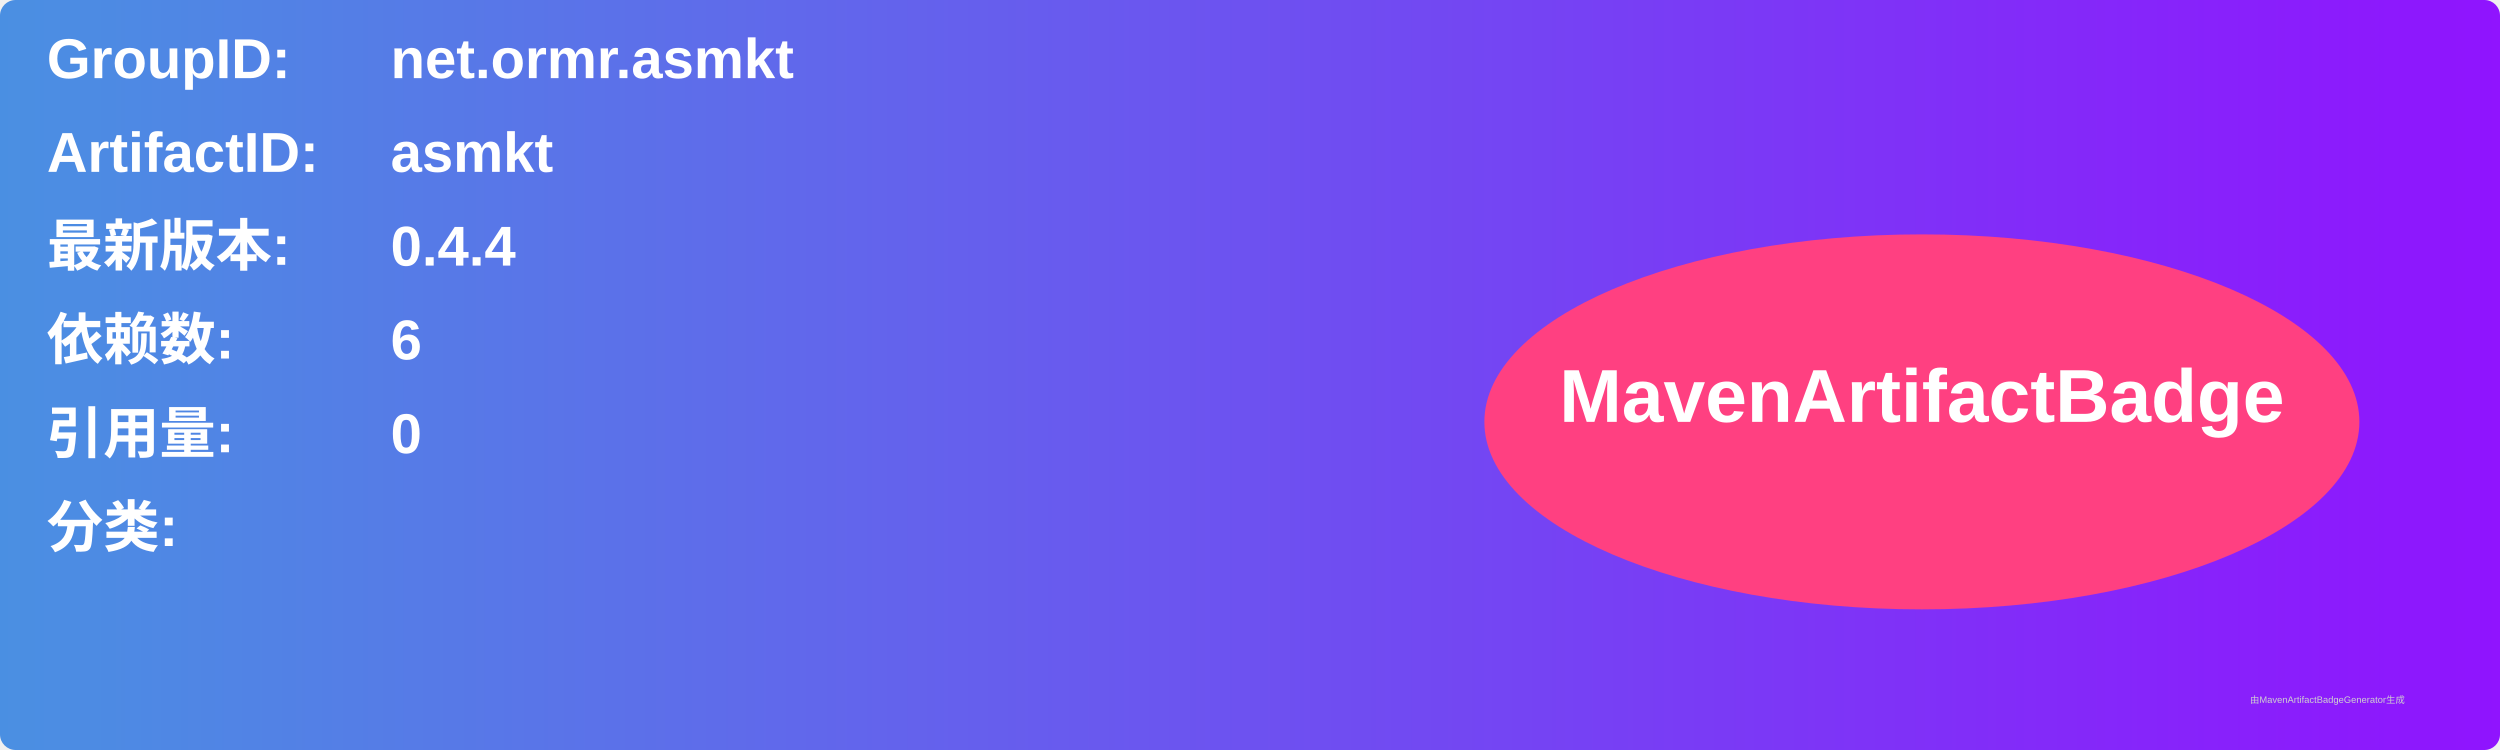
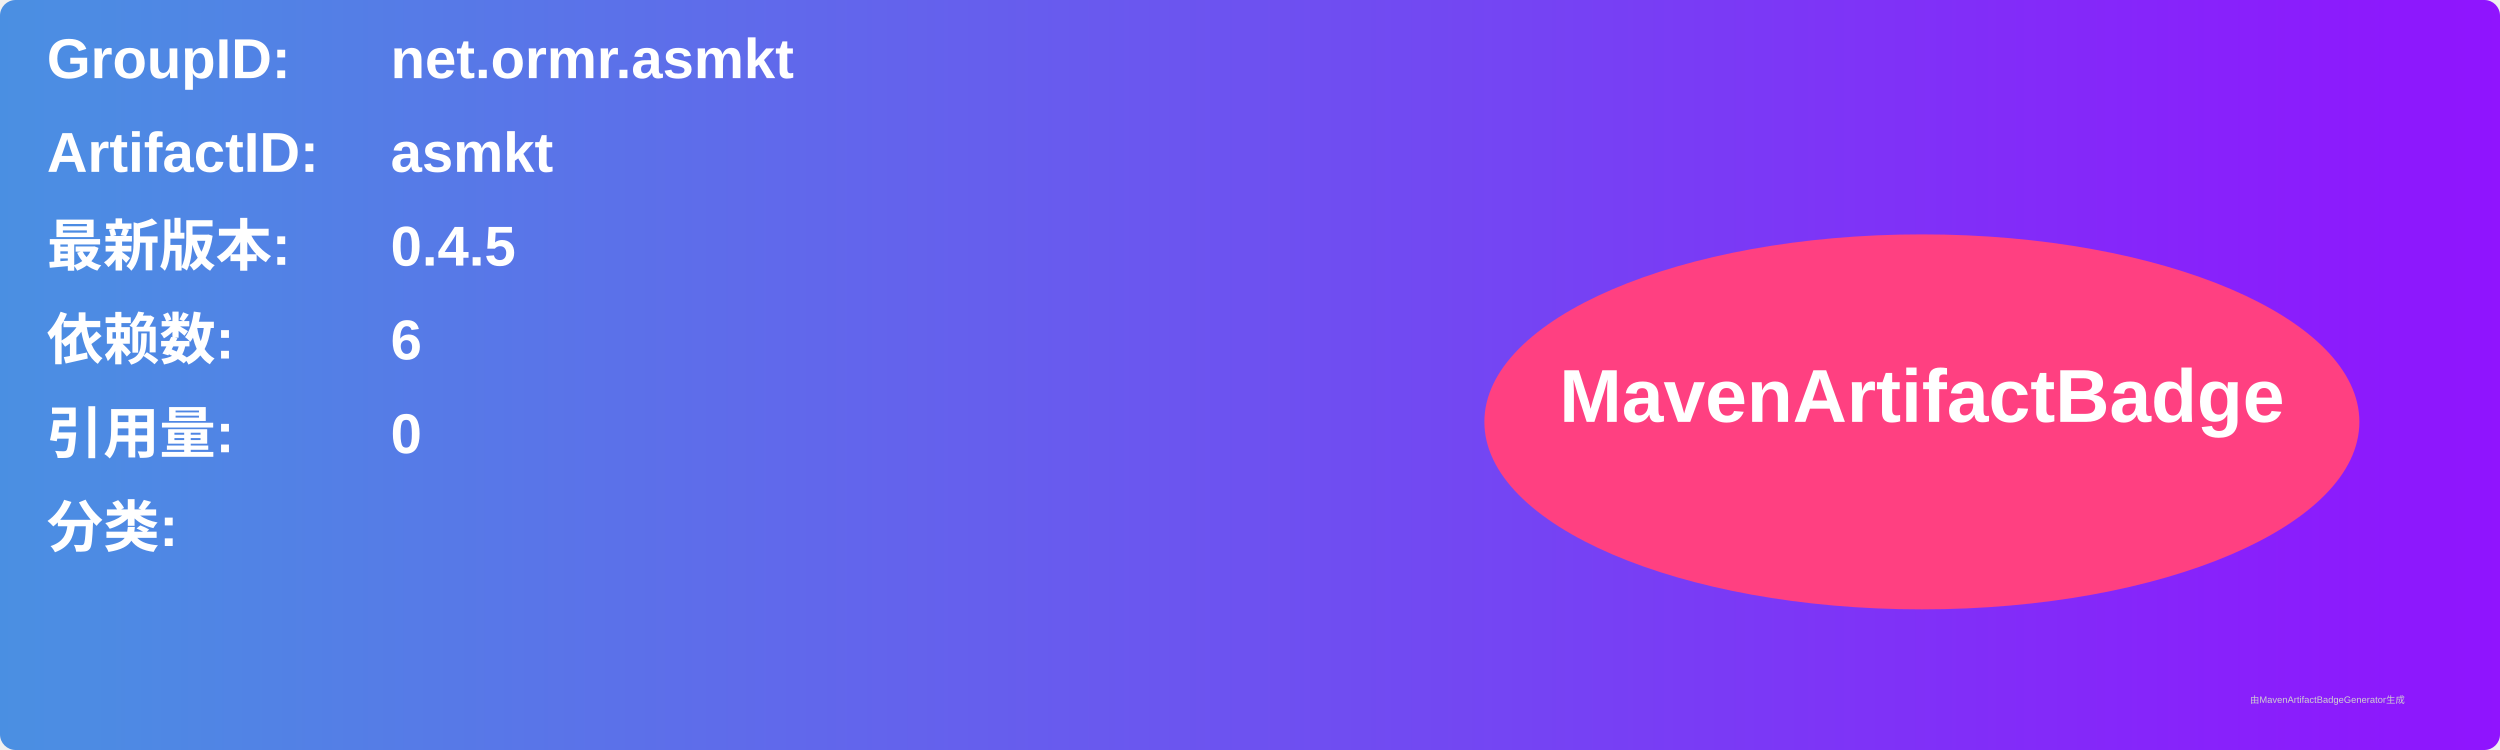
<svg xmlns="http://www.w3.org/2000/svg" width="800" height="240" viewBox="0 0 800 240">
  <linearGradient id="grad" x1="0%" y1="0%" x2="100%" y2="0%">
    <stop offset="0%" stop-color="#4a90e2" />
    <stop offset="100%" stop-color="#9013fe" />
  </linearGradient>
  <rect width="100%" height="100%" rx="5" ry="5" fill="url(#grad)" />
  <g transform="translate(15, 15)">
    <text x="0" y="10" font-family="Arial" font-size="18" fill="white" font-weight="bold" width="260">GroupID:</text>
    <text x="110" y="10" font-family="Arial" font-size="18" fill="white" font-weight="bold" width="460">net.ormr.asmkt</text>
    <text x="0" y="40" font-family="Arial" font-size="18" fill="white" font-weight="bold" width="260">ArtifactID:</text>
    <text x="110" y="40" font-family="Arial" font-size="18" fill="white" font-weight="bold" width="460">asmkt</text>
    <text x="0" y="70" font-family="Arial" font-size="18" fill="white" font-weight="bold">最新版本:</text>
    <text x="110" y="70" font-family="Arial" font-size="18" fill="white" font-weight="bold">
-       <tspan font-weight="bold">0.4.4</tspan>
+       <tspan font-weight="bold">0.4.5</tspan>
    </text>
    <text x="0" y="100" font-family="Arial" font-size="18" fill="white" font-weight="bold">依赖数: </text>
    <text x="110" y="100" font-family="Arial" font-size="18" fill="white">
      <tspan font-weight="bold">6</tspan>
    </text>
    <text x="0" y="130" font-family="Arial" font-size="18" fill="white" font-weight="bold">引用量: </text>
    <text x="110" y="130" font-family="Arial" font-size="18" fill="white">
      <tspan font-weight="bold">0</tspan>
    </text>
    <text x="0" y="160" font-family="Arial" font-size="18" fill="white" font-weight="bold">分类:</text>
    <text x="10" y="190" font-family="Arial" font-size="10" fill="white">
      <tspan font-weight="bold" />
    </text>
    <ellipse cx="600" cy="120" rx="140" ry="60" fill="#ff4081" />
    <text x="600" y="120" text-anchor="middle" font-family="Arial" font-size="24" fill="white" font-weight="bold">MavenArtifactBadge</text>
  </g>
  <text x="720" y="225" font-family="Arial" font-size="3" fill="#d0d0d0">由MavenArtifactBadgeGenerator生成</text>
</svg>
